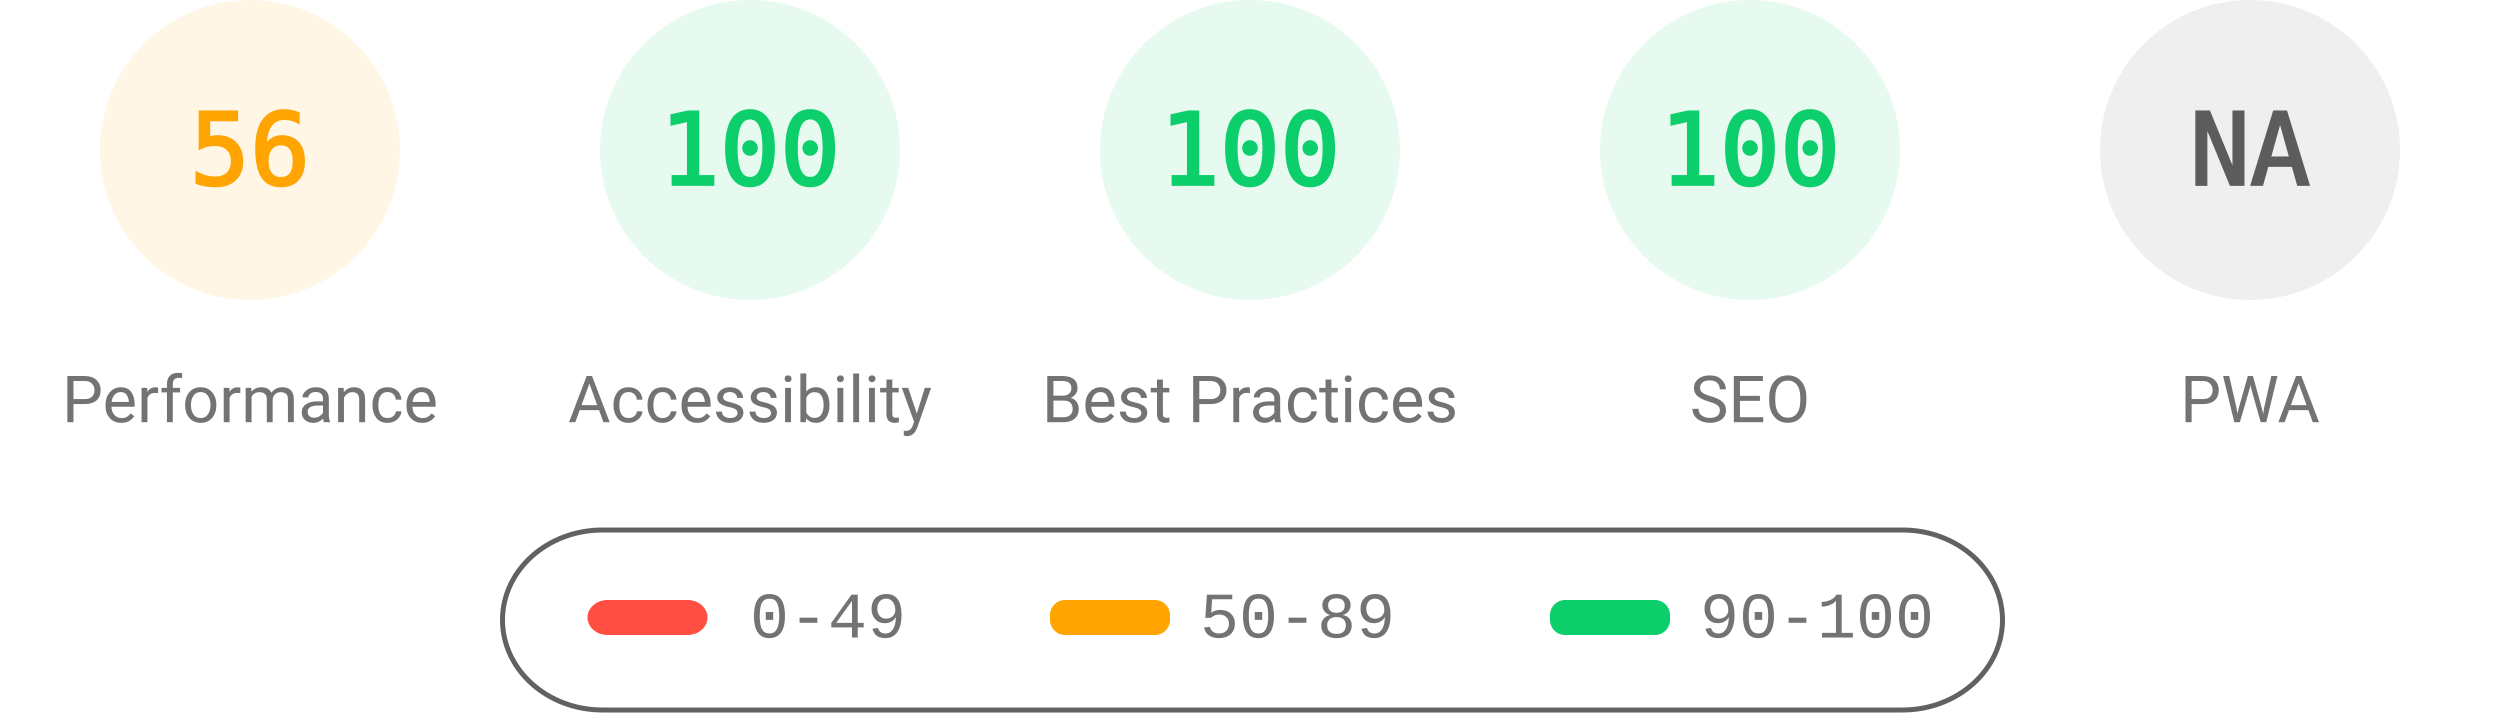
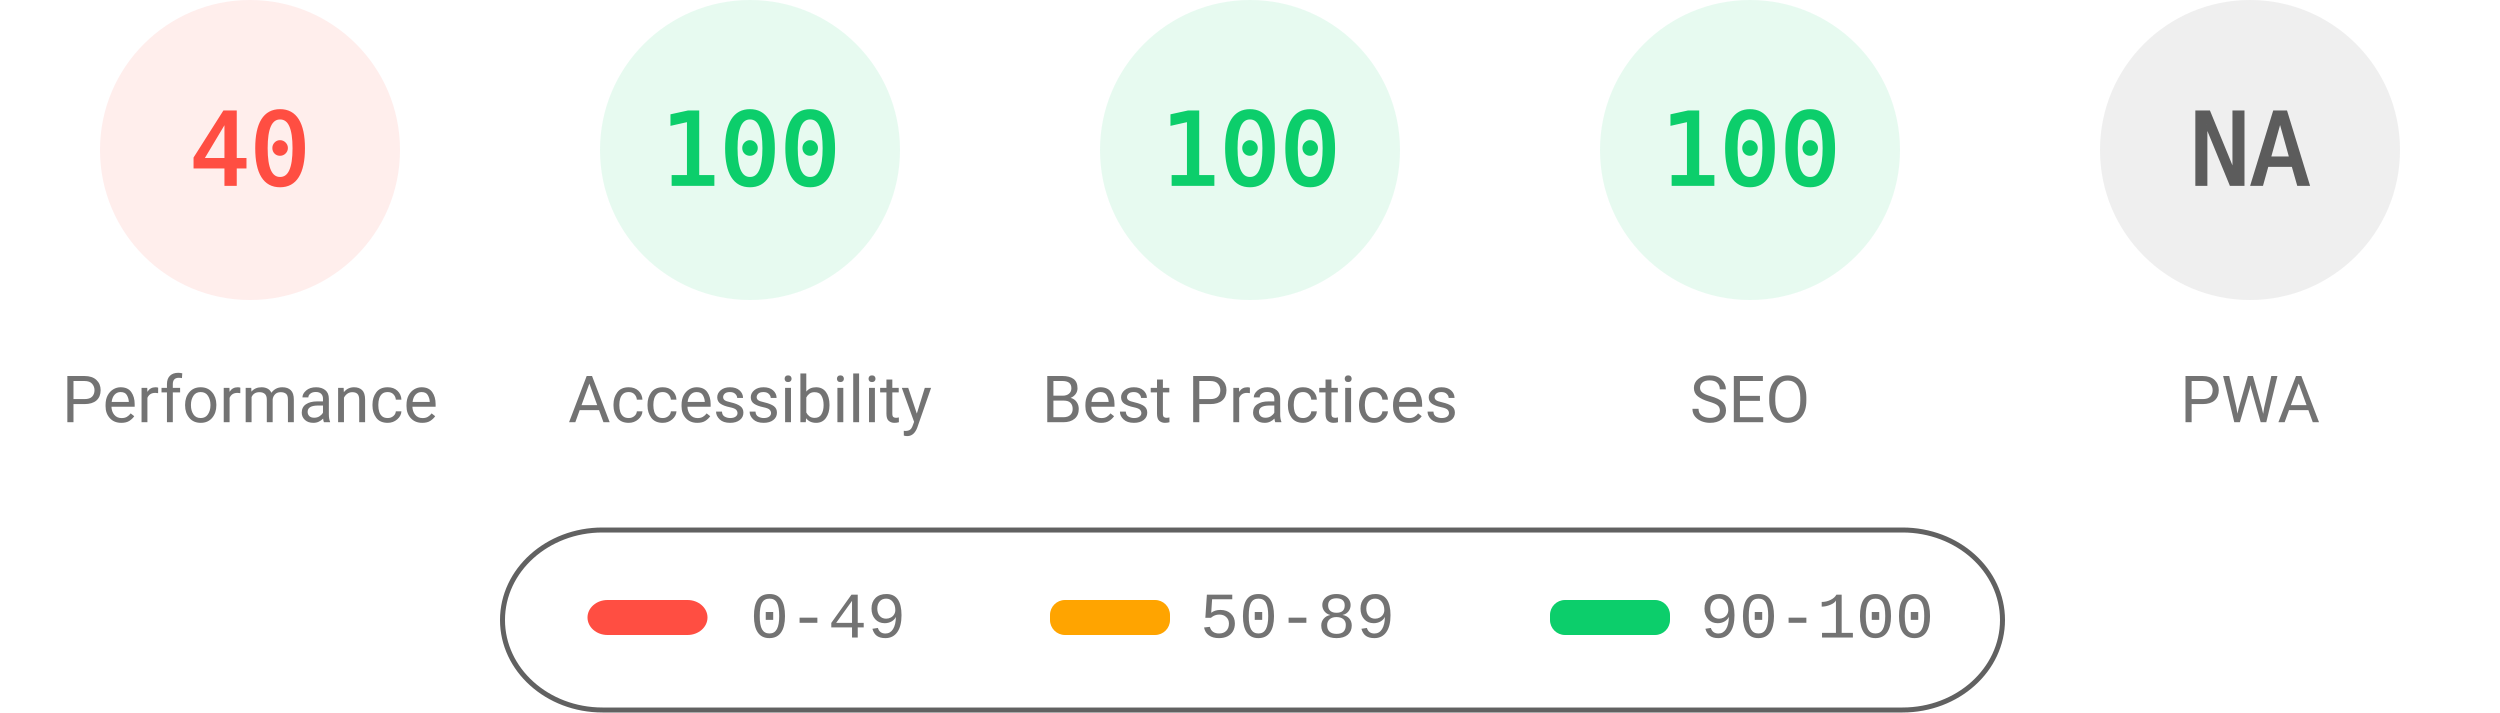
<svg xmlns="http://www.w3.org/2000/svg" fill="none" width="1000" height="285">
  <style>.gauge-base{opacity:.1}.gauge-arc{fill:none;animation-delay:250ms;stroke-linecap:round;transform:rotate(-90deg);transform-origin:100px 60px;animation:load-gauge 1s ease forwards}.guage-text{font-size:40px;font-family:monospace;text-align:center}.guage-red{color:#ff4e42;fill:#ff4e42;stroke:#ff4e42}.guage-orange{color:#ffa400;fill:#ffa400;stroke:#ffa400}.guage-green{color:#0cce6b;fill:#0cce6b;stroke:#0cce6b}.guage-undefined{color:#5c5c5c;fill:#5c5c5c;stroke:#5c5c5c}.guage-title{color:#737373;fill:#737373;stroke:none;font-size:26px;line-height:26px;font-family:Roboto,Halvetica,Arial,sans-serif}@keyframes load-gauge{from{stroke-dasharray:0 352.858}}</style>
-   <svg class="guage-div guage-perf guage-orange" viewBox="0 0 200 200" width="200" height="200">
+   <svg class="guage-div guage-perf guage-red" viewBox="0 0 200 200" width="200" height="200">
    <circle class="gauge-base" r="56" cx="100" cy="60" stroke-width="8" />
-     <circle class="gauge-arc guage-arc-1" r="56" cx="100" cy="60" stroke-width="8" style="stroke-dasharray:197.04,351.858" />
-     <text class="guage-text" x="100" y="60" alignment-baseline="central" dominant-baseline="central" text-anchor="middle">56</text>
+     <circle class="gauge-arc guage-arc-1" r="56" cx="100" cy="60" stroke-width="8" style="stroke-dasharray:140.743,351.858" />
+     <text class="guage-text" x="100" y="60" alignment-baseline="central" dominant-baseline="central" text-anchor="middle">40</text>
    <text class="guage-title" x="100" y="160" alignment-baseline="central" dominant-baseline="central" text-anchor="middle">Performance</text>
  </svg>
  <svg class="guage-div guage-acc guage-green" viewBox="0 0 200 200" width="200" height="200" x="200">
    <circle class="gauge-base" r="56" cx="100" cy="60" stroke-width="8" />
    <circle class="gauge-arc guage-arc-2" r="56" cx="100" cy="60" stroke-width="8" style="stroke-dasharray:351.858,351.858" />
    <text class="guage-text" x="100" y="60" alignment-baseline="central" dominant-baseline="central" text-anchor="middle">100</text>
    <text class="guage-title" x="100" y="160" alignment-baseline="central" dominant-baseline="central" text-anchor="middle">Accessibility</text>
  </svg>
  <svg class="guage-div guage-best guage-green" viewBox="0 0 200 200" width="200" height="200" x="400">
    <circle class="gauge-base" r="56" cx="100" cy="60" stroke-width="8" />
    <circle class="gauge-arc guage-arc-3" r="56" cx="100" cy="60" stroke-width="8" style="stroke-dasharray:351.858,351.858" />
    <text class="guage-text" x="100" y="60" alignment-baseline="central" dominant-baseline="central" text-anchor="middle">100</text>
    <text class="guage-title" x="100" y="160" alignment-baseline="central" dominant-baseline="central" text-anchor="middle">Best Practices</text>
  </svg>
  <svg class="guage-div guage-seo guage-green" viewBox="0 0 200 200" width="200" height="200" x="600">
    <circle class="gauge-base" r="56" cx="100" cy="60" stroke-width="8" />
    <circle class="gauge-arc guage-arc-4" r="56" cx="100" cy="60" stroke-width="8" style="stroke-dasharray:351.858,351.858" />
    <text class="guage-text" x="100" y="60" alignment-baseline="central" dominant-baseline="central" text-anchor="middle">100</text>
    <text class="guage-title" x="100" y="160" alignment-baseline="central" dominant-baseline="central" text-anchor="middle">SEO</text>
  </svg>
  <svg class="guage-div guage-pwa guage-undefined" viewBox="0 0 200 200" width="200" height="200" x="800">
    <circle class="gauge-base" r="56" cx="100" cy="60" stroke-width="8" />
    <circle class="gauge-arc guage-arc-4" r="56" cx="100" cy="60" stroke-width="8" style="stroke-dasharray:351.858,351.858" />
    <text class="guage-text" x="100" y="60" alignment-baseline="central" dominant-baseline="central" text-anchor="middle">NA</text>
    <text class="guage-title" x="100" y="160" alignment-baseline="central" dominant-baseline="central" text-anchor="middle">PWA</text>
  </svg>
  <svg width="604" height="76" x="200" y="210">
    <path fill="none" id="canvas_background" d="M-1-1h604v80H-1z" />
    <rect fill-opacity="0" stroke="#616161" stroke-width="2" rx="40" id="svg_2" height="72" width="600" y="2" x="1" fill="#000" />
    <rect stroke="#000" rx="8" id="svg_3" height="14" width="48" y="30" x="35" stroke-opacity="null" stroke-width="0" fill="#ff4e42" />
    <rect stroke="#000" rx="6" id="svg_4" height="14" width="48" y="30" x="220" stroke-opacity="null" stroke-width="0" fill="#ffa400" />
    <rect stroke="#000" rx="6" id="svg_5" height="14" width="48" y="30" x="420" stroke-opacity="null" stroke-width="0" fill="#0cce6b" />
    <text xml:space="preserve" text-anchor="start" font-family="'Courier New', Courier, monospace" font-size="26" id="svg_6" y="45" x="100" stroke-opacity="null" stroke-width="0" stroke="#000" fill="#737373">0-49</text>
    <text xml:space="preserve" text-anchor="start" font-family="'Courier New', Courier, monospace" font-size="26" id="svg_7" y="45" x="280" stroke-opacity="null" stroke-width="0" stroke="#000" fill="#737373">50-89</text>
    <text xml:space="preserve" text-anchor="start" font-family="'Courier New', Courier, monospace" font-size="26" id="svg_8" y="45" x="480" stroke-opacity="null" stroke-width="0" stroke="#000" fill="#737373">90-100</text>
  </svg>
</svg>
